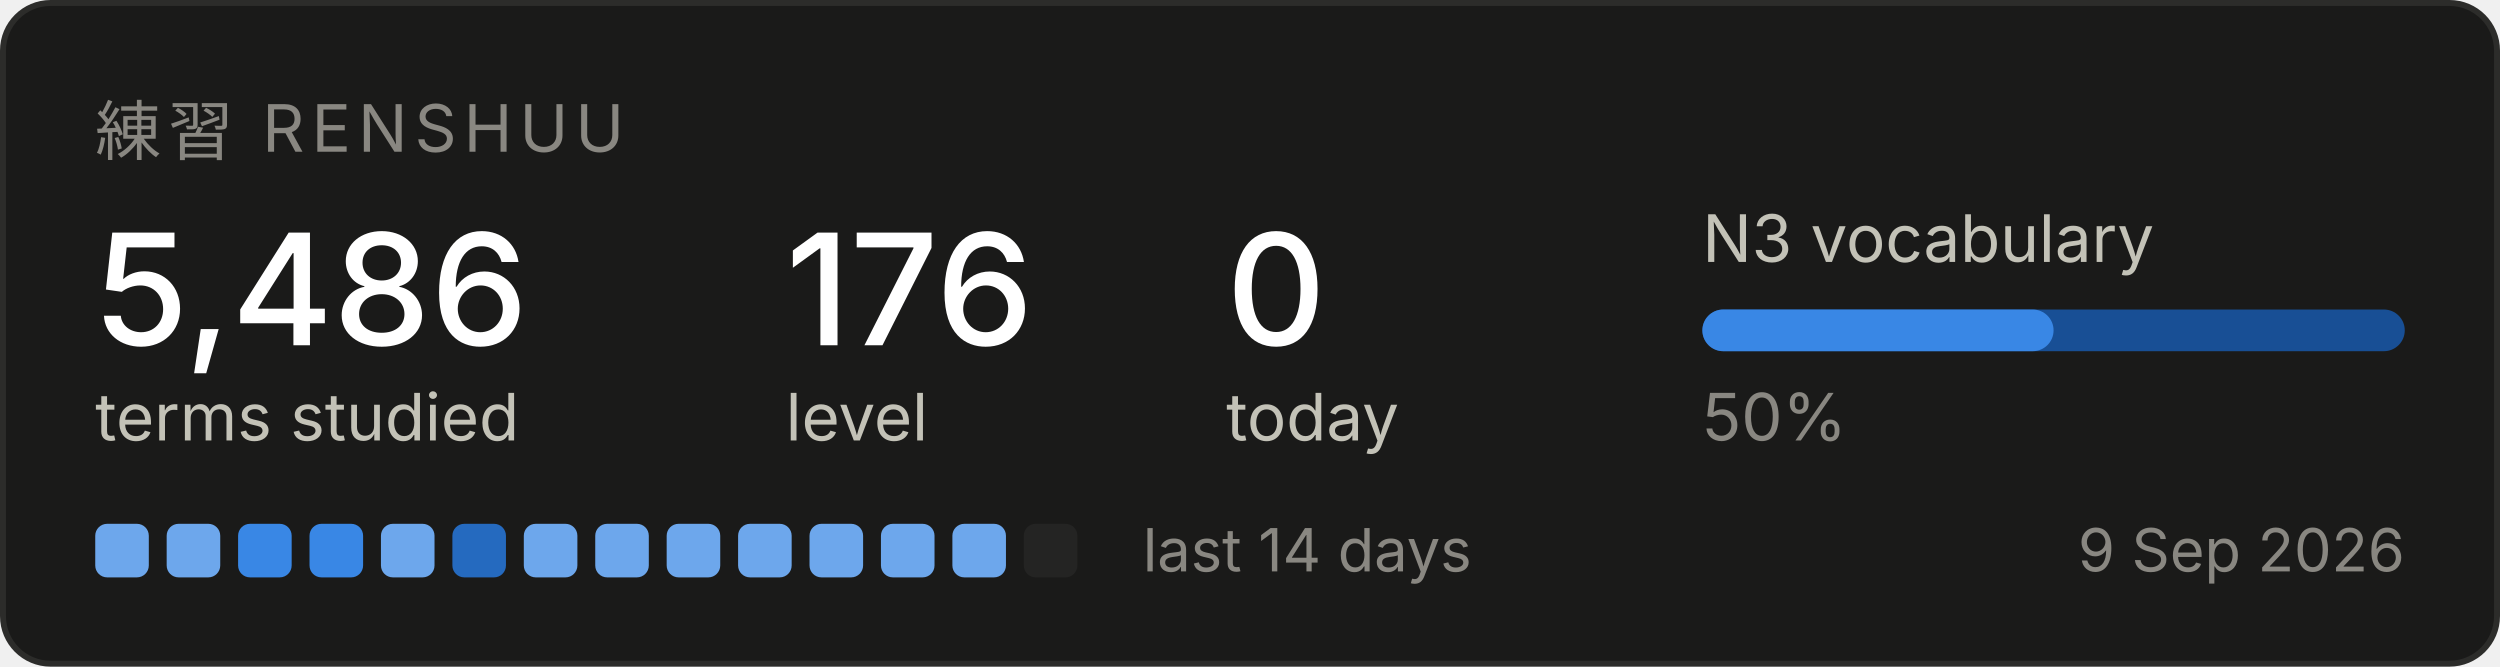
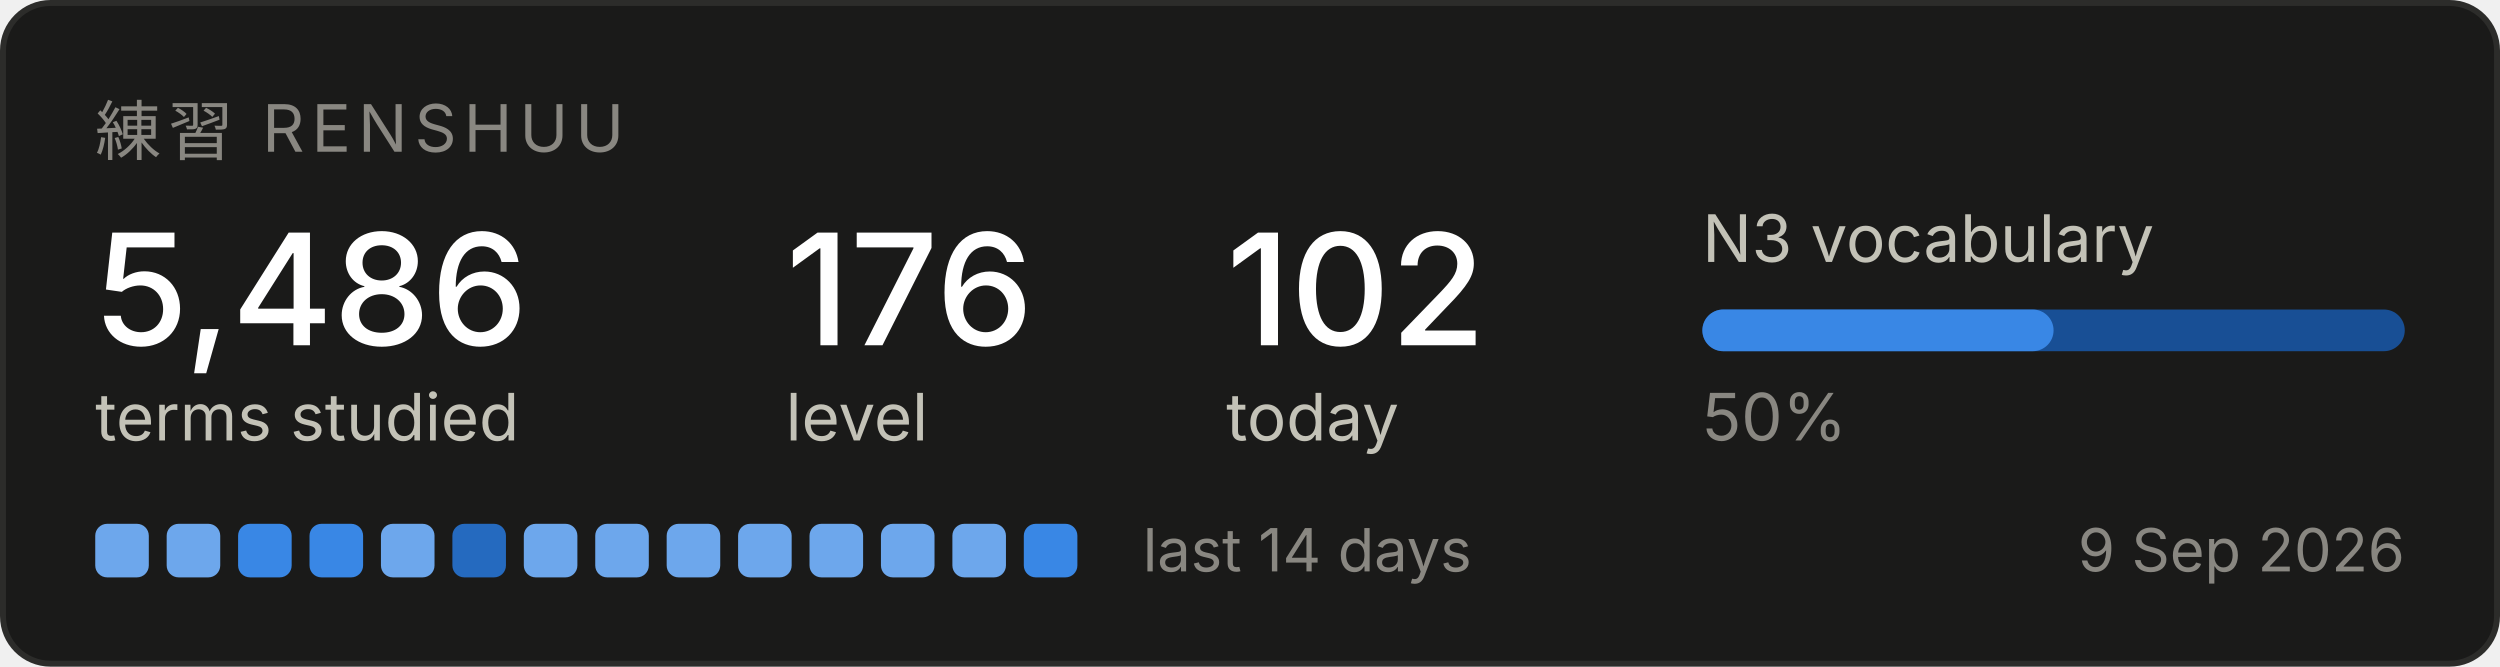
<svg xmlns="http://www.w3.org/2000/svg" width="420" height="112" viewBox="0 0 420 112" role="img" aria-label="Renshuu study progress">
  <rect x="0.5" y="0.5" width="419" height="111" rx="8" fill="#1a1a19" stroke="#2c2c2a" />
  <text x="16" y="26" font-family="system-ui, -apple-system, Segoe UI, sans-serif" font-size="11" fill="#898781" letter-spacing="1.2">練習  RENSHUU</text>
  <text x="16" y="58" font-family="system-ui, -apple-system, Segoe UI, sans-serif" font-size="26" fill="#ffffff" font-weight="500">5,486</text>
  <text x="16" y="74" font-family="system-ui, -apple-system, Segoe UI, sans-serif" font-size="11" fill="#c3c2b7">terms studied</text>
  <text x="132" y="58" font-family="system-ui, -apple-system, Segoe UI, sans-serif" font-size="26" fill="#ffffff" font-weight="500">176</text>
  <text x="132" y="74" font-family="system-ui, -apple-system, Segoe UI, sans-serif" font-size="11" fill="#c3c2b7">level</text>
-   <text x="206" y="58" font-family="system-ui, -apple-system, Segoe UI, sans-serif" font-size="26" fill="#ffffff" font-weight="500">0</text>
+   <text x="206" y="58" font-family="system-ui, -apple-system, Segoe UI, sans-serif" font-size="26" fill="#ffffff" font-weight="500">102</text>
  <text x="206" y="74" font-family="system-ui, -apple-system, Segoe UI, sans-serif" font-size="11" fill="#c3c2b7">today</text>
  <text x="286" y="44" font-family="system-ui, -apple-system, Segoe UI, sans-serif" font-size="11" fill="#c3c2b7">N3 vocabulary</text>
  <rect x="286" y="52" width="118" height="7" rx="3.5" fill="#184f95" />
  <rect x="286" y="52" width="59" height="7" rx="3.5" fill="#3987e5" />
  <text x="286" y="74" font-family="system-ui, -apple-system, Segoe UI, sans-serif" font-size="11" fill="#898781">50%</text>
  <rect x="16" y="88" width="9" height="9" rx="2" fill="#6da7ec" />
  <rect x="28" y="88" width="9" height="9" rx="2" fill="#6da7ec" />
  <rect x="40" y="88" width="9" height="9" rx="2" fill="#3987e5" />
  <rect x="52" y="88" width="9" height="9" rx="2" fill="#3987e5" />
  <rect x="64" y="88" width="9" height="9" rx="2" fill="#6da7ec" />
  <rect x="76" y="88" width="9" height="9" rx="2" fill="#256abf" />
  <rect x="88" y="88" width="9" height="9" rx="2" fill="#6da7ec" />
  <rect x="100" y="88" width="9" height="9" rx="2" fill="#6da7ec" />
  <rect x="112" y="88" width="9" height="9" rx="2" fill="#6da7ec" />
  <rect x="124" y="88" width="9" height="9" rx="2" fill="#6da7ec" />
  <rect x="136" y="88" width="9" height="9" rx="2" fill="#6da7ec" />
  <rect x="148" y="88" width="9" height="9" rx="2" fill="#6da7ec" />
  <rect x="160" y="88" width="9" height="9" rx="2" fill="#6da7ec" />
-   <rect x="172" y="88" width="9" height="9" rx="2" fill="#242423" />
+   <rect x="172" y="88" width="9" height="9" rx="2" fill="#3987e5" />
  <text x="192" y="96" font-family="system-ui, -apple-system, Segoe UI, sans-serif" font-size="10" fill="#898781">last 14 days</text>
  <text x="404" y="96" font-family="system-ui, -apple-system, Segoe UI, sans-serif" font-size="10" fill="#898781" text-anchor="end">9 Sep 2026</text>
</svg>
